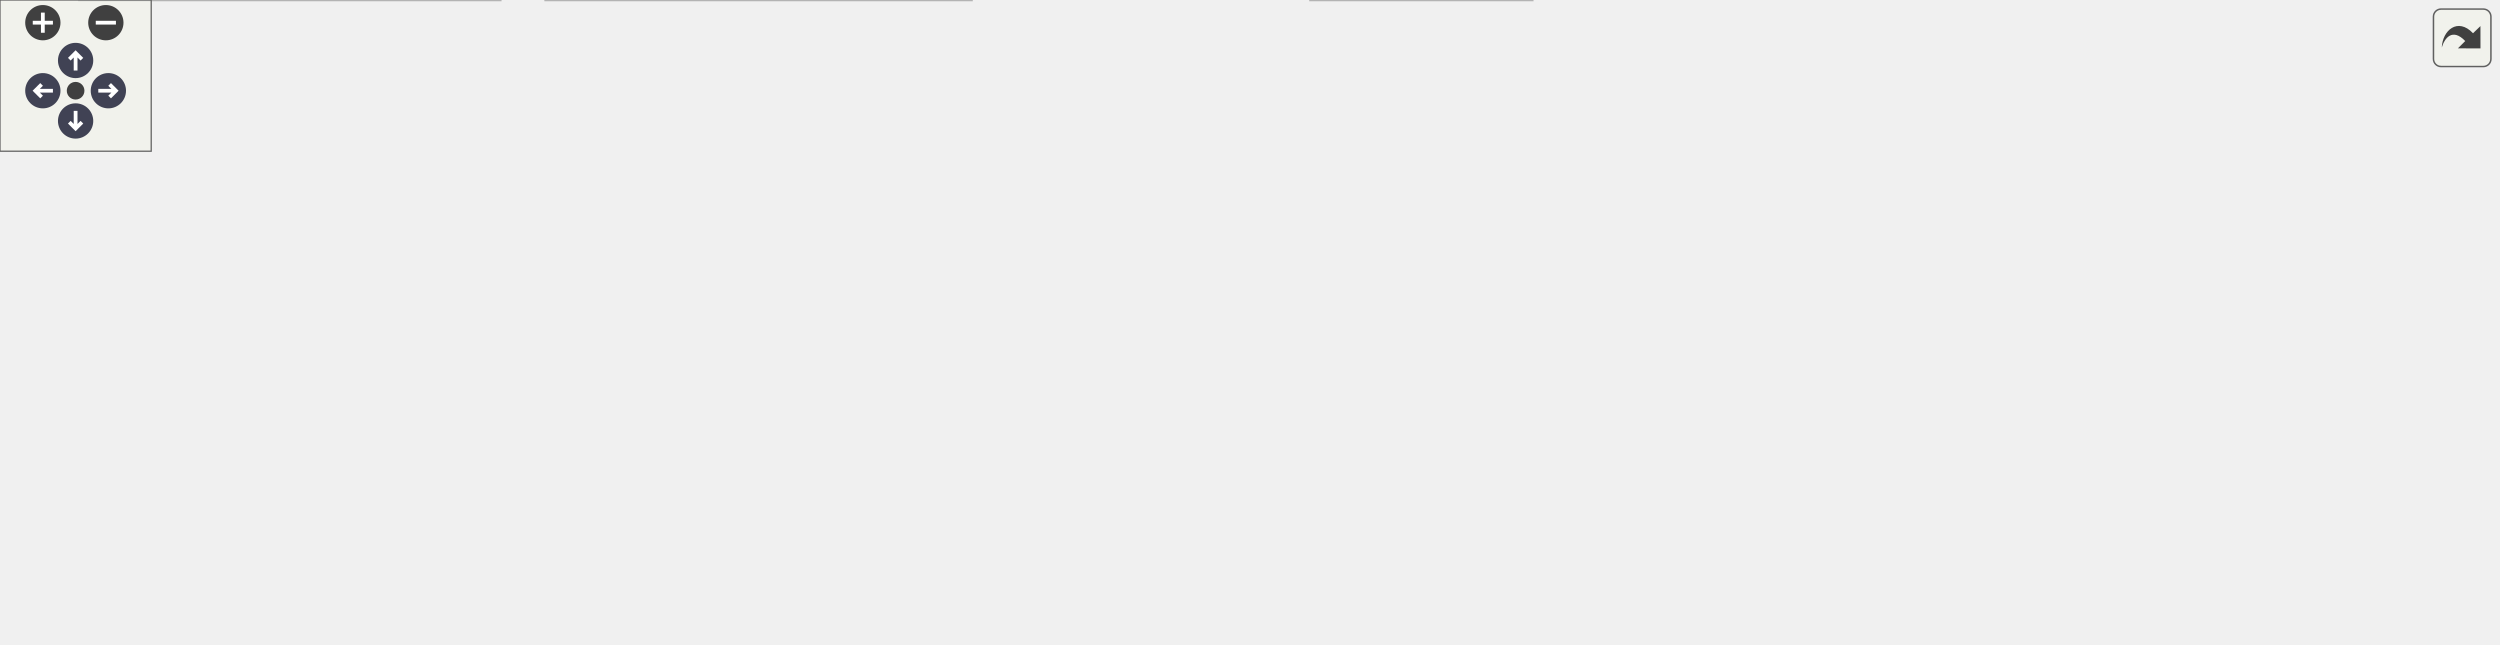
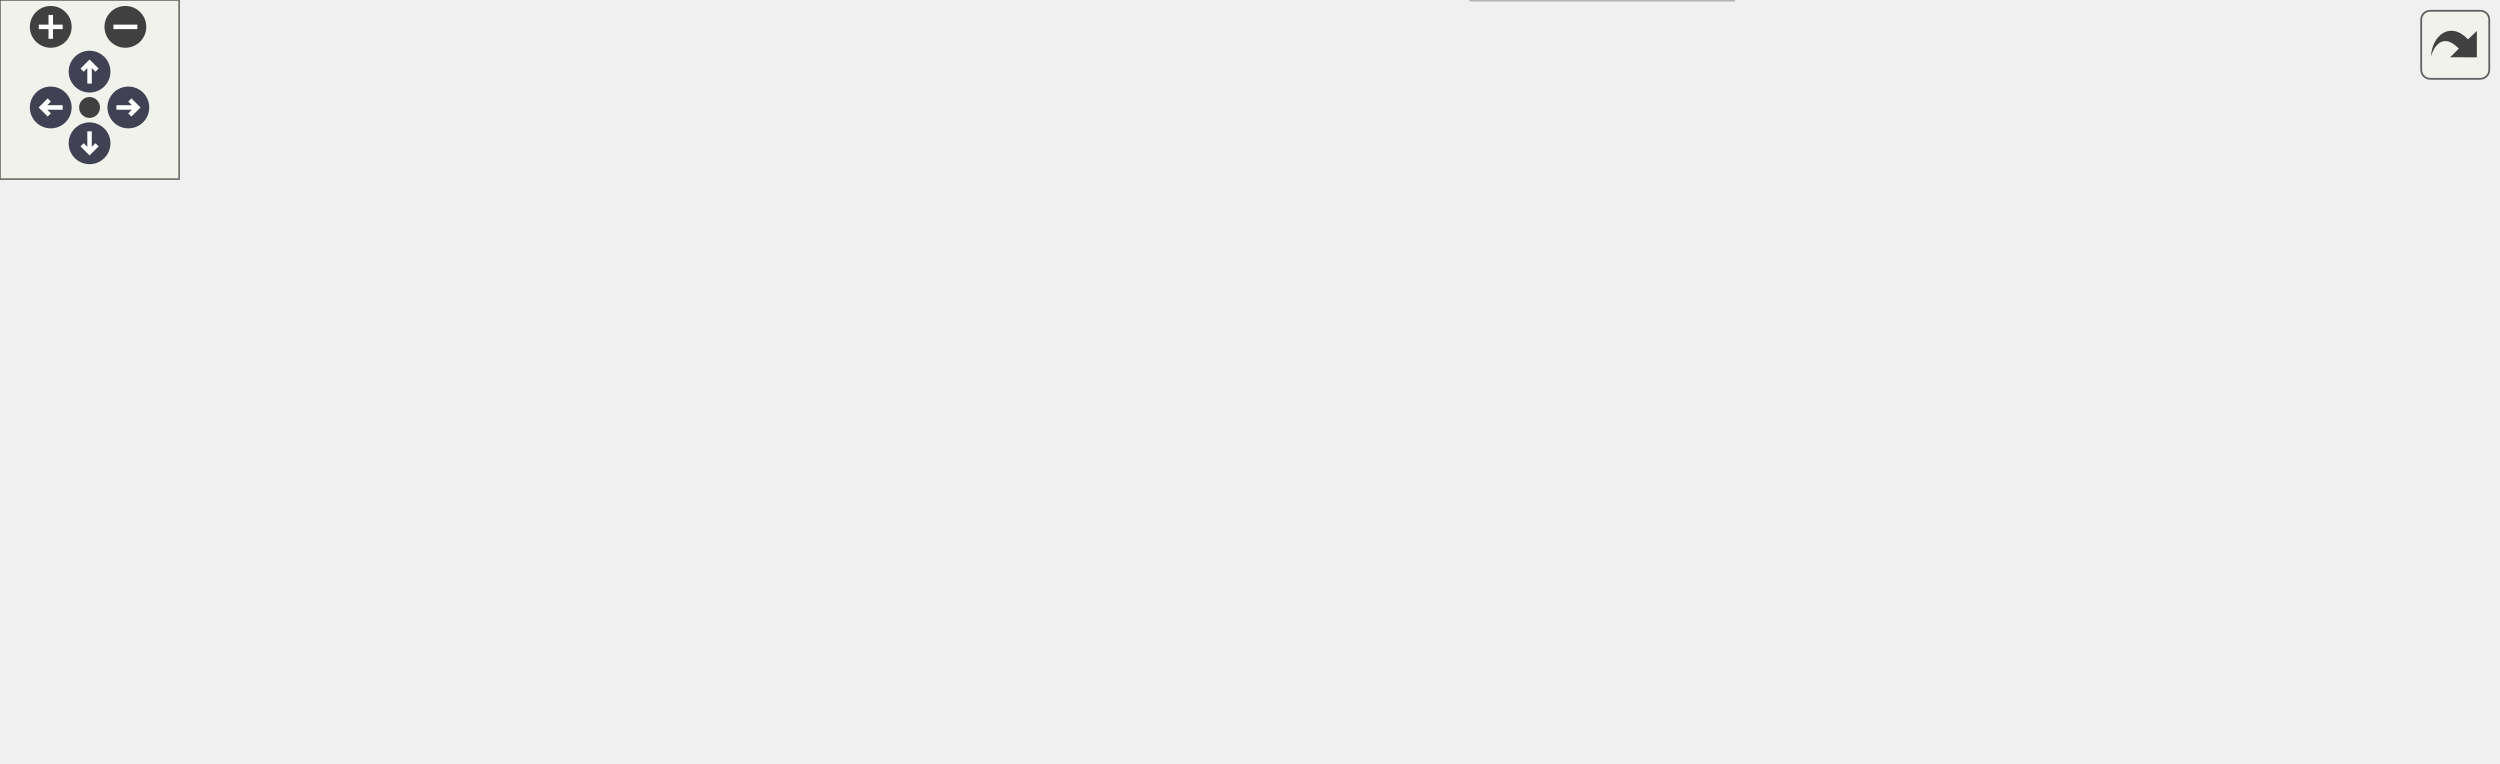
<svg xmlns="http://www.w3.org/2000/svg" xmlns:xlink="http://www.w3.org/1999/xlink" id="main" version="1.1" xml:space="preserve">
  <style type="text/css">
.node, .edge {opacity: 0.7;}
.node.selected, .edge.selected {opacity: 1;}
.edge:hover path { stroke: red; }
.edge:hover polygon { stroke: red; fill: red; }
</style>
  <defs>
    <circle id="rim" cx="0" cy="0" r="7" />
    <circle id="rim2" cx="0" cy="0" r="3.5" />
    <g id="zoomPlus">
      <use xlink:href="#rim" fill="#404040">
        <set attributeName="fill" to="#808080" begin="zoomplus.mouseover" end="zoomplus.mouseout" />
      </use>
      <path d="M-4,0h8M0,-4v8" fill="none" stroke="white" stroke-width="1.5" pointer-events="none" />
    </g>
    <g id="zoomMin">
      <use xlink:href="#rim" fill="#404040">
        <set attributeName="fill" to="#808080" begin="zoomminus.mouseover" end="zoomminus.mouseout" />
      </use>
      <path d="M-4,0h8" fill="none" stroke="white" stroke-width="1.5" pointer-events="none" />
    </g>
    <g id="arrowUp" transform="translate(30 24)">
      <use xlink:href="#rim" />
      <path pointer-events="none" fill="none" stroke="white" stroke-width="1.5" d="M0,-3.0v7 M-2.5,-0.5L0,-3.0L2.5,-0.5" />
    </g>
    <g id="arrowRight" transform="rotate(90) translate(36 -43)">
      <use xlink:href="#rim" />
      <path pointer-events="none" fill="none" stroke="white" stroke-width="1.5" d="M0,-3.0v7 M-2.5,-0.5L0,-3.0L2.5,-0.5" />
    </g>
    <g id="arrowDown" transform="rotate(180) translate(-30 -48)">
      <use xlink:href="#rim" />
      <path pointer-events="none" fill="none" stroke="white" stroke-width="1.5" d="M0,-3.0v7 M-2.5,-0.5L0,-3.0L2.5,-0.5" />
    </g>
    <g id="arrowLeft" transform="rotate(270) translate(-36 17)">
      <use xlink:href="#rim" />
      <path pointer-events="none" fill="none" stroke="white" stroke-width="1.5" d="M0,-3.0v7 M-2.5,-0.5L0,-3.0L2.5,-0.5" />
    </g>
    <g id="resetDef">
      <use xlink:href="#rim2" fill="#404040">
        <set attributeName="fill" to="#808080" begin="reset.mouseover" end="reset.mouseout" />
      </use>
    </g>
  </defs>
  <svg id="graph" class="graph">
    <g id="viewport">
      <g id="Node000001" class="node">
        <g id="a_Node000001">
          <a xlink:title=" ">
-             <polygon fill="#999999" stroke="#666666" points="595,-195 413,-195 413,-165 595,-165 595,-195" />
-             <text text-anchor="start" x="421" y="-183" font-family="Malgun Gothic" font-size="10.00">Source/Onepiece/Game</text>
-             <text text-anchor="middle" x="504" y="-172" font-family="Malgun Gothic" font-size="10.00">/Private/ULingoGameInstance.cpp</text>
+             <polygon fill="#999999" stroke="#666666" points="365.72,-195 183.72,-195 183.72,-165 365.72,-165 365.72,-195" />
+             <text text-anchor="start" x="191.72" y="-183" font-family="Malgun Gothic" font-size="10.00">Source/Onepiece/Game</text>
+             <text text-anchor="middle" x="274.72" y="-172" font-family="Malgun Gothic" font-size="10.00">/Private/ULingoGameInstance.cpp</text>
          </a>
        </g>
      </g>
      <g id="Node000002" class="node">
        <g id="a_Node000002">
          <a xlink:href="ULingoGameInstance_8h.html" target="_top" xlink:title=" ">
-             <polygon fill="white" stroke="#666666" points="440,-129 310,-129 310,-110 440,-110 440,-129" />
-             <text text-anchor="middle" x="375" y="-117" font-family="Malgun Gothic" font-size="10.00">ULingoGameInstance.h</text>
+             <polygon fill="white" stroke="#666666" points="236.72,-129 106.72,-129 106.72,-110 236.72,-110 236.72,-129" />
+             <text text-anchor="middle" x="171.72" y="-117" font-family="Malgun Gothic" font-size="10.00">ULingoGameInstance.h</text>
          </a>
        </g>
      </g>
      <g id="edge1_Node000001_Node000002" class="edge">
        <g id="a_edge1_Node000001_Node000002">
          <a xlink:title=" ">
-             <path fill="none" stroke="#63b8ff" d="M473.1,-164.99C451.87,-155.36 423.89,-142.67 403.25,-133.31" />
-             <polygon fill="#63b8ff" stroke="#63b8ff" points="404.6,-130.08 394.05,-129.14 401.71,-136.46 404.6,-130.08" />
+             <path fill="none" stroke="#63b8ff" d="M250.05,-164.99C233.63,-155.66 212.17,-143.47 195.86,-134.21" />
+             <polygon fill="#63b8ff" stroke="#63b8ff" points="197.36,-131.03 186.93,-129.14 193.9,-137.12 197.36,-131.03" />
+           </a>
+         </g>
+       </g>
+       <g id="Node000006" class="node">
+         <g id="a_Node000006">
+           <a xlink:href="GameLogging_8h.html" target="_top" xlink:title="YiSan 전반에서 사용하는 공용 인터페이스를 선언합니다.">
+             <polygon fill="white" stroke="#666666" points="574.22,-129 481.22,-129 481.22,-110 574.22,-110 574.22,-129" />
+             <text text-anchor="middle" x="527.72" y="-117" font-family="Malgun Gothic" font-size="10.00">GameLogging.h</text>
+           </a>
+         </g>
+       </g>
+       <g id="edge5_Node000001_Node000006" class="edge">
+         <g id="a_edge5_Node000001_Node000006">
+           <a xlink:title=" ">
+             <path fill="none" stroke="#63b8ff" d="M335.32,-164.99C380.02,-154.65 439.96,-140.79 480.98,-131.31" />
+             <polygon fill="#63b8ff" stroke="#63b8ff" points="481.77,-134.72 490.73,-129.05 480.2,-127.9 481.77,-134.72" />
+           </a>
+         </g>
+       </g>
+       <g id="Node000003" class="node">
+         <g id="a_Node000003">
+           <a xlink:title=" ">
+             <polygon fill="#e0e0e0" stroke="#999999" points="580.72,-19 492.72,-19 492.72,0 580.72,0 580.72,-19" />
+             <text text-anchor="middle" x="536.72" y="-7" font-family="Malgun Gothic" font-size="10.00">CoreMinimal.h</text>
+           </a>
+         </g>
+       </g>
+       <g id="edge2_Node000002_Node000003" class="edge">
+         <g id="a_edge2_Node000002_Node000003">
+           <a xlink:title=" ">
+             <path fill="none" stroke="#63b8ff" d="M106.55,-113.53C47.95,-106.68 -24.22,-90.83 8.72,-55 40.32,-20.62 353.94,-12.78 482.34,-11.01" />
+             <polygon fill="#63b8ff" stroke="#63b8ff" points="482.77,-14.51 492.72,-10.88 482.68,-7.51 482.77,-14.51" />
+           </a>
+         </g>
+       </g>
+       <g id="Node000004" class="node">
+         <g id="a_Node000004">
+           <a xlink:title=" ">
+             <polygon fill="#e0e0e0" stroke="#999999" points="149.72,-74 17.72,-74 17.72,-55 149.72,-55 149.72,-74" />
+             <text text-anchor="middle" x="83.72" y="-62" font-family="Malgun Gothic" font-size="10.00">Engine/GameInstance.h</text>
+           </a>
+         </g>
+       </g>
+       <g id="edge3_Node000002_Node000004" class="edge">
+         <g id="a_edge3_Node000002_Node000004">
+           <a xlink:title=" ">
+             <path fill="none" stroke="#63b8ff" d="M157.58,-109.98C143.94,-101.77 123.03,-89.18 106.94,-79.49" />
+             <polygon fill="#63b8ff" stroke="#63b8ff" points="108.49,-76.33 98.12,-74.17 104.88,-82.33 108.49,-76.33" />
+           </a>
+         </g>
+       </g>
+       <g id="Node000005" class="node">
+         <g id="a_Node000005">
+           <a xlink:title=" ">
+             <polygon fill="#e0e0e0" stroke="#999999" points="349.72,-74 167.72,-74 167.72,-55 349.72,-55 349.72,-74" />
+             <text text-anchor="middle" x="258.72" y="-62" font-family="Malgun Gothic" font-size="10.00">ULingoGameInstance.generated.h</text>
+           </a>
+         </g>
+       </g>
+       <g id="edge4_Node000002_Node000005" class="edge">
+         <g id="a_edge4_Node000002_Node000005">
+           <a xlink:title=" ">
+             <path fill="none" stroke="#63b8ff" d="M185.7,-109.98C199.19,-101.77 219.85,-89.18 235.76,-79.49" />
+             <polygon fill="#63b8ff" stroke="#63b8ff" points="237.77,-82.36 244.49,-74.17 234.13,-76.38 237.77,-82.36" />
+           </a>
+         </g>
+       </g>
+       <g id="edge6_Node000006_Node000003" class="edge">
+         <g id="a_edge6_Node000006_Node000003">
+           <a xlink:title=" ">
+             <path fill="none" stroke="#63b8ff" d="M480.92,-112.96C434.01,-105.41 372.03,-88.76 396.72,-55 416.27,-28.28 451.99,-17.21 482.46,-12.8" />
+             <polygon fill="#63b8ff" stroke="#63b8ff" points="483.07,-16.25 492.56,-11.54 482.21,-9.3 483.07,-16.25" />
+           </a>
+         </g>
+       </g>
+       <g id="Node000007" class="node">
+         <g id="a_Node000007">
+           <a xlink:title=" ">
+             <polygon fill="#e0e0e0" stroke="#999999" points="525.22,-74 406.22,-74 406.22,-55 525.22,-55 525.22,-74" />
+             <text text-anchor="middle" x="465.72" y="-62" font-family="Malgun Gothic" font-size="10.00">Logging/LogMacros.h</text>
+           </a>
+         </g>
+       </g>
+       <g id="edge7_Node000006_Node000007" class="edge">
+         <g id="a_edge7_Node000006_Node000007">
+           <a xlink:title=" ">
+             <path fill="none" stroke="#63b8ff" d="M517.76,-109.98C508.59,-102.15 494.78,-90.34 483.69,-80.86" />
+             <polygon fill="#63b8ff" stroke="#63b8ff" points="485.74,-78.01 475.86,-74.17 481.19,-83.33 485.74,-78.01" />
+           </a>
+         </g>
+       </g>
+       <g id="Node000008" class="node">
+         <g id="a_Node000008">
+           <a xlink:title=" ">
+             <polygon fill="#e0e0e0" stroke="#999999" points="638.22,-74 543.22,-74 543.22,-55 638.22,-55 638.22,-74" />
+             <text text-anchor="middle" x="590.72" y="-62" font-family="Malgun Gothic" font-size="10.00">Engine/Engine.h</text>
+           </a>
+         </g>
+       </g>
+       <g id="edge8_Node000006_Node000008" class="edge">
+         <g id="a_edge8_Node000006_Node000008">
+           <a xlink:title=" ">
+             <path fill="none" stroke="#63b8ff" d="M537.84,-109.98C547.16,-102.15 561.19,-90.34 572.46,-80.86" />
+             <polygon fill="#63b8ff" stroke="#63b8ff" points="575.02,-83.29 580.41,-74.17 570.51,-77.93 575.02,-83.29" />
          </a>
        </g>
      </g>
      <g id="Node000009" class="node">
        <g id="a_Node000009">
-           <a xlink:href="GameLogging_8h.html" target="_top" xlink:title="YiSan 전반에서 사용하는 공용 인터페이스를 선언합니다.">
-             <polygon fill="white" stroke="#666666" points="724.5,-129 631.5,-129 631.5,-110 724.5,-110 724.5,-129" />
-             <text text-anchor="middle" x="678" y="-117" font-family="Malgun Gothic" font-size="10.00">GameLogging.h</text>
-           </a>
-         </g>
-       </g>
-       <g id="edge9_Node000001_Node000009" class="edge">
-         <g id="a_edge9_Node000001_Node000009">
-           <a xlink:title=" ">
-             <path fill="none" stroke="#63b8ff" d="M545.68,-164.99C575.32,-155.02 614.69,-141.78 642.77,-132.35" />
-             <polygon fill="#63b8ff" stroke="#63b8ff" points="644.2,-135.56 652.56,-129.05 641.96,-128.92 644.2,-135.56" />
-           </a>
-         </g>
-       </g>
-       <g id="Node000003" class="node">
-         <g id="a_Node000003">
-           <a xlink:title=" ">
-             <polygon fill="#e0e0e0" stroke="#999999" points="608,-19 520,-19 520,0 608,0 608,-19" />
-             <text text-anchor="middle" x="564" y="-7" font-family="Malgun Gothic" font-size="10.00">CoreMinimal.h</text>
-           </a>
-         </g>
-       </g>
-       <g id="edge2_Node000002_Node000003" class="edge">
-         <g id="a_edge2_Node000002_Node000003">
-           <a xlink:title=" ">
-             <path fill="none" stroke="#63b8ff" d="M397.87,-109.85C418.57,-101.67 449.59,-88.52 475,-74 500.54,-59.4 527.78,-39.21 545.29,-25.54" />
-             <polygon fill="#63b8ff" stroke="#63b8ff" points="547.83,-28 553.51,-19.05 543.49,-22.5 547.83,-28" />
-           </a>
-         </g>
-       </g>
-       <g id="Node000004" class="node">
-         <g id="a_Node000004">
-           <a xlink:title=" ">
-             <polygon fill="#e0e0e0" stroke="#999999" points="132,-74 0,-74 0,-55 132,-55 132,-74" />
-             <text text-anchor="middle" x="66" y="-62" font-family="Malgun Gothic" font-size="10.00">Engine/GameInstance.h</text>
-           </a>
-         </g>
-       </g>
-       <g id="edge3_Node000002_Node000004" class="edge">
-         <g id="a_edge3_Node000002_Node000004">
-           <a xlink:title=" ">
-             <path fill="none" stroke="#63b8ff" d="M325.35,-109.98C271.04,-100.67 183.98,-85.74 125.91,-75.78" />
-             <polygon fill="#63b8ff" stroke="#63b8ff" points="126.23,-72.28 115.78,-74.04 125.04,-79.18 126.23,-72.28" />
-           </a>
-         </g>
-       </g>
-       <g id="Node000005" class="node">
-         <g id="a_Node000005">
-           <a xlink:href="ALingoPlayerState_8h.html" target="_top" xlink:title=" ">
-             <polygon fill="white" stroke="#666666" points="265.5,-74 150.5,-74 150.5,-55 265.5,-55 265.5,-74" />
-             <text text-anchor="middle" x="208" y="-62" font-family="Malgun Gothic" font-size="10.00">ALingoPlayerState.h</text>
-           </a>
-         </g>
-       </g>
-       <g id="edge4_Node000002_Node000005" class="edge">
-         <g id="a_edge4_Node000002_Node000005">
-           <a xlink:title=" ">
-             <path fill="none" stroke="#63b8ff" d="M348.17,-109.98C320.13,-101.09 275.95,-87.07 244.7,-77.15" />
-             <polygon fill="#63b8ff" stroke="#63b8ff" points="245.63,-73.77 235.04,-74.08 243.51,-80.44 245.63,-73.77" />
-           </a>
-         </g>
-       </g>
-       <g id="Node000008" class="node">
-         <g id="a_Node000008">
-           <a xlink:title=" ">
-             <polygon fill="#e0e0e0" stroke="#999999" points="466,-74 284,-74 284,-55 466,-55 466,-74" />
-             <text text-anchor="middle" x="375" y="-62" font-family="Malgun Gothic" font-size="10.00">ULingoGameInstance.generated.h</text>
-           </a>
-         </g>
-       </g>
-       <g id="edge8_Node000002_Node000008" class="edge">
-         <g id="a_edge8_Node000002_Node000008">
-           <a xlink:title=" ">
-             <path fill="none" stroke="#63b8ff" d="M375,-109.75C375,-102.8 375,-92.85 375,-84.13" />
-             <polygon fill="#63b8ff" stroke="#63b8ff" points="378.5,-84.09 375,-74.09 371.5,-84.09 378.5,-84.09" />
-           </a>
-         </g>
-       </g>
-       <g id="edge5_Node000005_Node000003" class="edge">
-         <g id="a_edge5_Node000005_Node000003">
-           <a xlink:title=" ">
-             <path fill="none" stroke="#63b8ff" d="M265.2,-54.98C332.55,-44.96 443.59,-28.43 509.67,-18.59" />
-             <polygon fill="#63b8ff" stroke="#63b8ff" points="510.5,-22 519.88,-17.07 509.47,-15.08 510.5,-22" />
-           </a>
-         </g>
-       </g>
-       <g id="Node000006" class="node">
-         <g id="a_Node000006">
-           <a xlink:title=" ">
-             <polygon fill="#e0e0e0" stroke="#999999" points="385.5,-19 216.5,-19 216.5,0 385.5,0 385.5,-19" />
-             <text text-anchor="middle" x="301" y="-7" font-family="Malgun Gothic" font-size="10.00">GameFramework/PlayerState.h</text>
-           </a>
-         </g>
-       </g>
-       <g id="edge6_Node000005_Node000006" class="edge">
-         <g id="a_edge6_Node000005_Node000006">
-           <a xlink:title=" ">
-             <path fill="none" stroke="#63b8ff" d="M222.94,-54.98C237.5,-46.69 259.87,-33.94 276.93,-24.22" />
-             <polygon fill="#63b8ff" stroke="#63b8ff" points="278.83,-27.16 285.79,-19.17 275.36,-21.08 278.83,-27.16" />
-           </a>
-         </g>
-       </g>
-       <g id="Node000007" class="node">
-         <g id="a_Node000007">
-           <a xlink:title=" ">
-             <polygon fill="#e0e0e0" stroke="#999999" points="198.5,-19 31.5,-19 31.5,0 198.5,0 198.5,-19" />
-             <text text-anchor="middle" x="115" y="-7" font-family="Malgun Gothic" font-size="10.00">ALingoPlayerState.generated.h</text>
-           </a>
-         </g>
-       </g>
-       <g id="edge7_Node000005_Node000007" class="edge">
-         <g id="a_edge7_Node000005_Node000007">
-           <a xlink:title=" ">
-             <path fill="none" stroke="#63b8ff" d="M193.06,-54.98C178.5,-46.69 156.13,-33.94 139.07,-24.22" />
-             <polygon fill="#63b8ff" stroke="#63b8ff" points="140.64,-21.08 130.21,-19.17 137.17,-27.16 140.64,-21.08" />
+           <a xlink:href="FLogWriter_8h.html" target="_top" xlink:title="FArchive 클래스를 선언합니다.">
+             <polygon fill="white" stroke="#666666" points="734.72,-74 656.72,-74 656.72,-55 734.72,-55 734.72,-74" />
+             <text text-anchor="middle" x="695.72" y="-62" font-family="Malgun Gothic" font-size="10.00">FLogWriter.h</text>
+           </a>
+         </g>
+       </g>
+       <g id="edge9_Node000006_Node000009" class="edge">
+         <g id="a_edge9_Node000006_Node000009">
+           <a xlink:title=" ">
+             <path fill="none" stroke="#63b8ff" d="M554.71,-109.98C582.92,-101.09 627.36,-87.07 658.8,-77.15" />
+             <polygon fill="#63b8ff" stroke="#63b8ff" points="660.03,-80.43 668.52,-74.08 657.93,-73.75 660.03,-80.43" />
+           </a>
+         </g>
+       </g>
+       <g id="Node000010" class="node">
+         <g id="a_Node000010">
+           <a xlink:href="NetworkLog_8h.html" target="_top" xlink:title="YiSan 전반에서 사용하는 공용 인터페이스를 선언합니다.">
+             <polygon fill="white" stroke="#666666" points="836.72,-74 752.72,-74 752.72,-55 836.72,-55 836.72,-74" />
+             <text text-anchor="middle" x="794.72" y="-62" font-family="Malgun Gothic" font-size="10.00">NetworkLog.h</text>
+           </a>
+         </g>
+       </g>
+       <g id="edge11_Node000006_Node000010" class="edge">
+         <g id="a_edge11_Node000006_Node000010">
+           <a xlink:title=" ">
+             <path fill="none" stroke="#63b8ff" d="M570.62,-109.98C617.37,-100.7 692.19,-85.85 742.37,-75.89" />
+             <polygon fill="#63b8ff" stroke="#63b8ff" points="743.24,-79.29 752.37,-73.91 741.88,-72.42 743.24,-79.29" />
          </a>
        </g>
      </g>
      <g id="edge10_Node000009_Node000003" class="edge">
        <g id="a_edge10_Node000009_Node000003">
          <a xlink:title=" ">
-             <path fill="none" stroke="#63b8ff" d="M669.63,-109.67C657.74,-97.22 635.16,-73.91 615,-55 604.29,-44.95 591.88,-34.11 581.98,-25.64" />
-             <polygon fill="#63b8ff" stroke="#63b8ff" points="584.24,-22.96 574.35,-19.15 579.7,-28.3 584.24,-22.96" />
-           </a>
-         </g>
-       </g>
-       <g id="Node000010" class="node">
-         <g id="a_Node000010">
-           <a xlink:title=" ">
-             <polygon fill="#e0e0e0" stroke="#999999" points="781.5,-74 662.5,-74 662.5,-55 781.5,-55 781.5,-74" />
-             <text text-anchor="middle" x="722" y="-62" font-family="Malgun Gothic" font-size="10.00">Logging/LogMacros.h</text>
-           </a>
-         </g>
-       </g>
-       <g id="edge11_Node000009_Node000010" class="edge">
-         <g id="a_edge11_Node000009_Node000010">
-           <a xlink:title=" ">
-             <path fill="none" stroke="#63b8ff" d="M685.27,-109.75C691.54,-102.18 700.79,-91.05 708.43,-81.84" />
-             <polygon fill="#63b8ff" stroke="#63b8ff" points="711.17,-84.02 714.87,-74.09 705.79,-79.55 711.17,-84.02" />
-           </a>
-         </g>
-       </g>
-       <g id="Node000011" class="node">
-         <g id="a_Node000011">
-           <a xlink:title=" ">
-             <polygon fill="#e0e0e0" stroke="#999999" points="894.5,-74 799.5,-74 799.5,-55 894.5,-55 894.5,-74" />
-             <text text-anchor="middle" x="847" y="-62" font-family="Malgun Gothic" font-size="10.00">Engine/Engine.h</text>
-           </a>
-         </g>
-       </g>
-       <g id="edge12_Node000009_Node000011" class="edge">
-         <g id="a_edge12_Node000009_Node000011">
-           <a xlink:title=" ">
-             <path fill="none" stroke="#63b8ff" d="M705.15,-109.98C733.53,-101.09 778.23,-87.07 809.86,-77.15" />
-             <polygon fill="#63b8ff" stroke="#63b8ff" points="811.14,-80.41 819.63,-74.08 809.05,-73.73 811.14,-80.41" />
-           </a>
-         </g>
-       </g>
-       <g id="Node000012" class="node">
-         <g id="a_Node000012">
-           <a xlink:href="FLogWriter_8h.html" target="_top" xlink:title="FArchive 클래스를 선언합니다.">
-             <polygon fill="white" stroke="#666666" points="991,-74 913,-74 913,-55 991,-55 991,-74" />
-             <text text-anchor="middle" x="952" y="-62" font-family="Malgun Gothic" font-size="10.00">FLogWriter.h</text>
-           </a>
-         </g>
-       </g>
-       <g id="edge13_Node000009_Node000012" class="edge">
-         <g id="a_edge13_Node000009_Node000012">
-           <a xlink:title=" ">
-             <path fill="none" stroke="#63b8ff" d="M722.02,-109.98C771.52,-100.41 851.67,-84.91 903.09,-74.96" />
-             <polygon fill="#63b8ff" stroke="#63b8ff" points="903.81,-78.39 912.97,-73.05 902.48,-71.51 903.81,-78.39" />
-           </a>
-         </g>
-       </g>
-       <g id="Node000013" class="node">
-         <g id="a_Node000013">
-           <a xlink:href="NetworkLog_8h.html" target="_top" xlink:title="YiSan 전반에서 사용하는 공용 인터페이스를 선언합니다.">
-             <polygon fill="white" stroke="#666666" points="606,-74 522,-74 522,-55 606,-55 606,-74" />
-             <text text-anchor="middle" x="564" y="-62" font-family="Malgun Gothic" font-size="10.00">NetworkLog.h</text>
-           </a>
-         </g>
-       </g>
-       <g id="edge15_Node000009_Node000013" class="edge">
-         <g id="a_edge15_Node000009_Node000013">
-           <a xlink:title=" ">
-             <path fill="none" stroke="#63b8ff" d="M659.68,-109.98C641.34,-101.46 612.89,-88.23 591.77,-78.41" />
-             <polygon fill="#63b8ff" stroke="#63b8ff" points="593.19,-75.21 582.65,-74.17 590.24,-81.56 593.19,-75.21" />
-           </a>
-         </g>
-       </g>
-       <g id="edge14_Node000012_Node000003" class="edge">
-         <g id="a_edge14_Node000012_Node000003">
-           <a xlink:title=" ">
-             <path fill="none" stroke="#63b8ff" d="M912.99,-56.44C909.95,-55.94 906.93,-55.45 904,-55 803.26,-39.5 685.19,-24.83 618.03,-16.81" />
-             <polygon fill="#63b8ff" stroke="#63b8ff" points="618.45,-13.33 608.1,-15.63 617.62,-20.28 618.45,-13.33" />
-           </a>
-         </g>
-       </g>
-       <g id="edge16_Node000013_Node000003" class="edge">
-         <g id="a_edge16_Node000013_Node000003">
-           <a xlink:title=" ">
-             <path fill="none" stroke="#63b8ff" d="M564,-54.75C564,-47.8 564,-37.85 564,-29.13" />
-             <polygon fill="#63b8ff" stroke="#63b8ff" points="567.5,-29.09 564,-19.09 560.5,-29.09 567.5,-29.09" />
+             <path fill="none" stroke="#63b8ff" d="M670.17,-54.98C643.6,-46.13 601.78,-32.19 572.05,-22.28" />
+             <polygon fill="#63b8ff" stroke="#63b8ff" points="573.06,-18.92 562.47,-19.08 570.85,-25.56 573.06,-18.92" />
+           </a>
+         </g>
+       </g>
+       <g id="edge12_Node000010_Node000003" class="edge">
+         <g id="a_edge12_Node000010_Node000003">
+           <a xlink:title=" ">
+             <path fill="none" stroke="#63b8ff" d="M753.27,-54.98C708.45,-45.78 636.95,-31.09 588.47,-21.13" />
+             <polygon fill="#63b8ff" stroke="#63b8ff" points="589,-17.67 578.5,-19.08 587.59,-24.52 589,-17.67" />
          </a>
        </g>
      </g>
    </g>
  </svg>
  <g id="navigator" transform="translate(0 0)" fill="#404254">
    <rect fill="#f2f5e9" fill-opacity="0.5" stroke="#606060" stroke-width=".5" x="0" y="0" width="60" height="60" />
    <use id="zoomplus" xlink:href="#zoomPlus" x="17" y="9" />
    <use id="zoomminus" xlink:href="#zoomMin" x="42" y="9" />
    <use id="reset" xlink:href="#resetDef" x="30" y="36" />
    <use id="arrowup" xlink:href="#arrowUp" x="0" y="0" />
    <use id="arrowright" xlink:href="#arrowRight" x="0" y="0" />
    <use id="arrowdown" xlink:href="#arrowDown" x="0" y="0" />
    <use id="arrowleft" xlink:href="#arrowLeft" x="0" y="0" />
  </g>
  <svg viewBox="0 0 15 15" width="100%" height="30px" preserveAspectRatio="xMaxYMin meet">
    <g id="arrow_out" transform="scale(0.3 0.3)">
      <a xlink:href="ULingoGameInstance_8cpp__incl_org.svg" target="_base">
        <rect id="button" ry="5" rx="5" y="6" x="6" height="38" width="38" fill="#f2f5e9" fill-opacity="0.5" stroke="#606060" stroke-width="1.0" />
        <path id="arrow" d="M 11.5,31.437 C 11.94,20.098 22.043,11.323 32.159,21.979 L 37.069,17.246 C 37.069,17.246 37.088,32 37.088,32 L 22.16,31.978 C 22.16,31.978 26.998,27.14 26.998,27.14 C 18.529,18.264 13.292,25.23 11.5,31.437 z" style="fill:#404040;" />
      </a>
    </g>
  </svg>
  <style type="text/css">

[data-mouse-over-selected='false'] { opacity: 0.7; }
[data-mouse-over-selected='true']  { opacity: 1.0; }

</style>
</svg>
